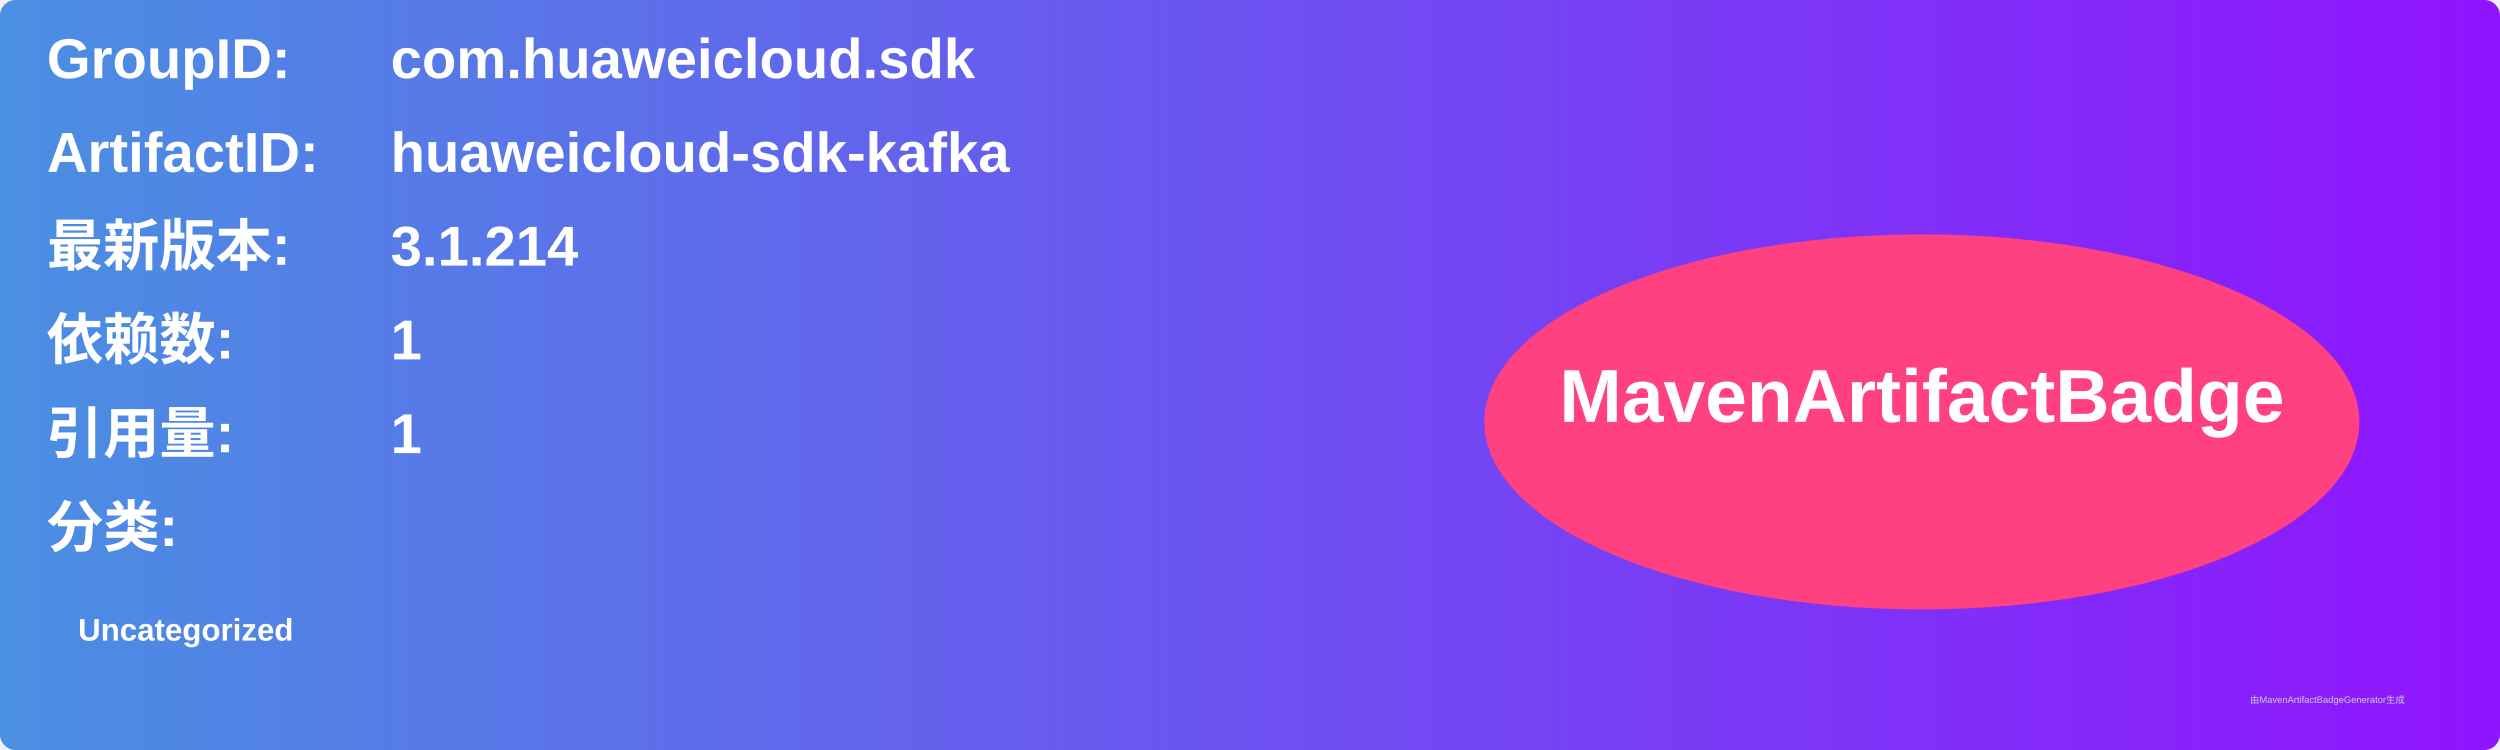
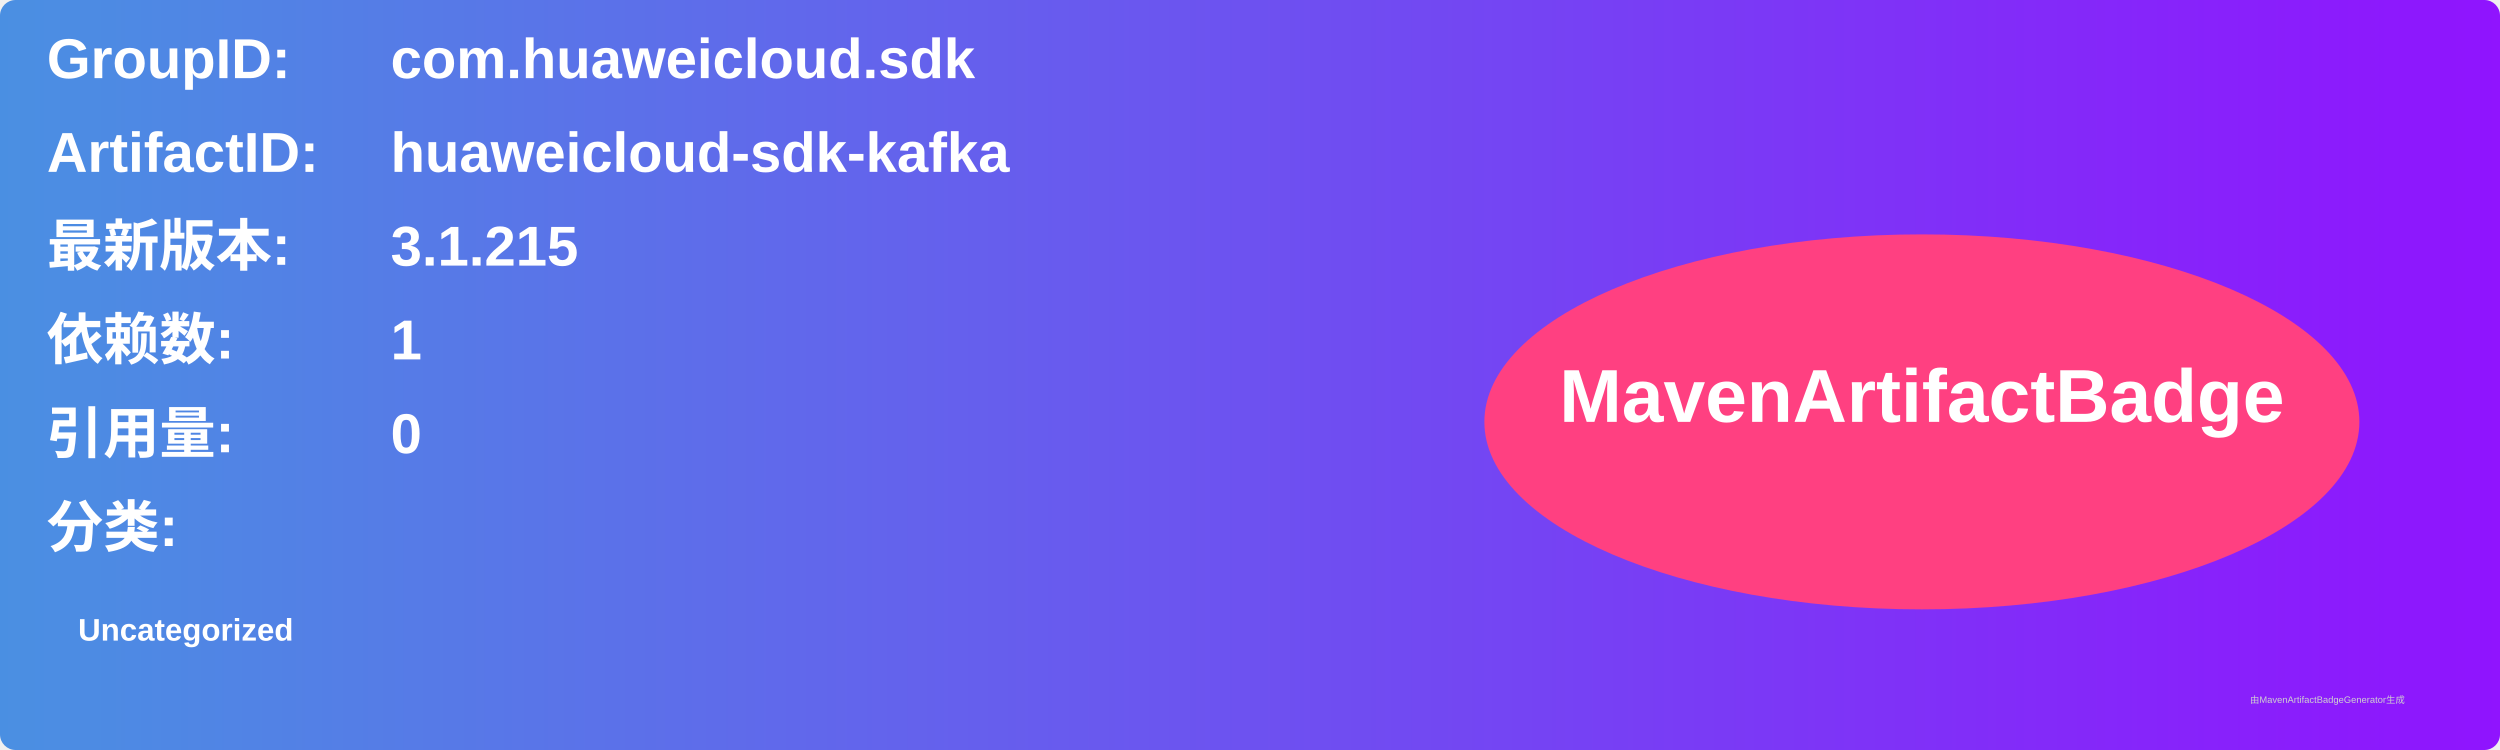
<svg xmlns="http://www.w3.org/2000/svg" width="800" height="240" viewBox="0 0 800 240">
  <linearGradient id="grad" x1="0%" y1="0%" x2="100%" y2="0%">
    <stop offset="0%" stop-color="#4a90e2" />
    <stop offset="100%" stop-color="#9013fe" />
  </linearGradient>
  <rect width="100%" height="100%" rx="5" ry="5" fill="url(#grad)" />
  <g transform="translate(15, 15)">
    <text x="0" y="10" font-family="Arial" font-size="18" fill="white" font-weight="bold" width="260">GroupID:</text>
    <text x="110" y="10" font-family="Arial" font-size="18" fill="white" font-weight="bold" width="460">com.huaweicloud.sdk</text>
    <text x="0" y="40" font-family="Arial" font-size="18" fill="white" font-weight="bold" width="260">ArtifactID:</text>
    <text x="110" y="40" font-family="Arial" font-size="18" fill="white" font-weight="bold" width="460">huaweicloud-sdk-kafka</text>
    <text x="0" y="70" font-family="Arial" font-size="18" fill="white" font-weight="bold">最新版本:</text>
    <text x="110" y="70" font-family="Arial" font-size="18" fill="white" font-weight="bold">
-       <tspan font-weight="bold">3.1.214</tspan>
+       <tspan font-weight="bold">3.1.215</tspan>
    </text>
    <text x="0" y="100" font-family="Arial" font-size="18" fill="white" font-weight="bold">依赖数: </text>
    <text x="110" y="100" font-family="Arial" font-size="18" fill="white">
      <tspan font-weight="bold">1</tspan>
    </text>
    <text x="0" y="130" font-family="Arial" font-size="18" fill="white" font-weight="bold">引用量: </text>
    <text x="110" y="130" font-family="Arial" font-size="18" fill="white">
-       <tspan font-weight="bold">1</tspan>
+       <tspan font-weight="bold">0</tspan>
    </text>
    <text x="0" y="160" font-family="Arial" font-size="18" fill="white" font-weight="bold">分类:</text>
    <text x="10" y="190" font-family="Arial" font-size="10" fill="white">
      <tspan font-weight="bold">Uncategorized</tspan>
    </text>
    <ellipse cx="600" cy="120" rx="140" ry="60" fill="#ff4081" />
    <text x="600" y="120" text-anchor="middle" font-family="Arial" font-size="24" fill="white" font-weight="bold">MavenArtifactBadge</text>
  </g>
  <text x="720" y="225" font-family="Arial" font-size="3" fill="#d0d0d0">由MavenArtifactBadgeGenerator生成</text>
</svg>
